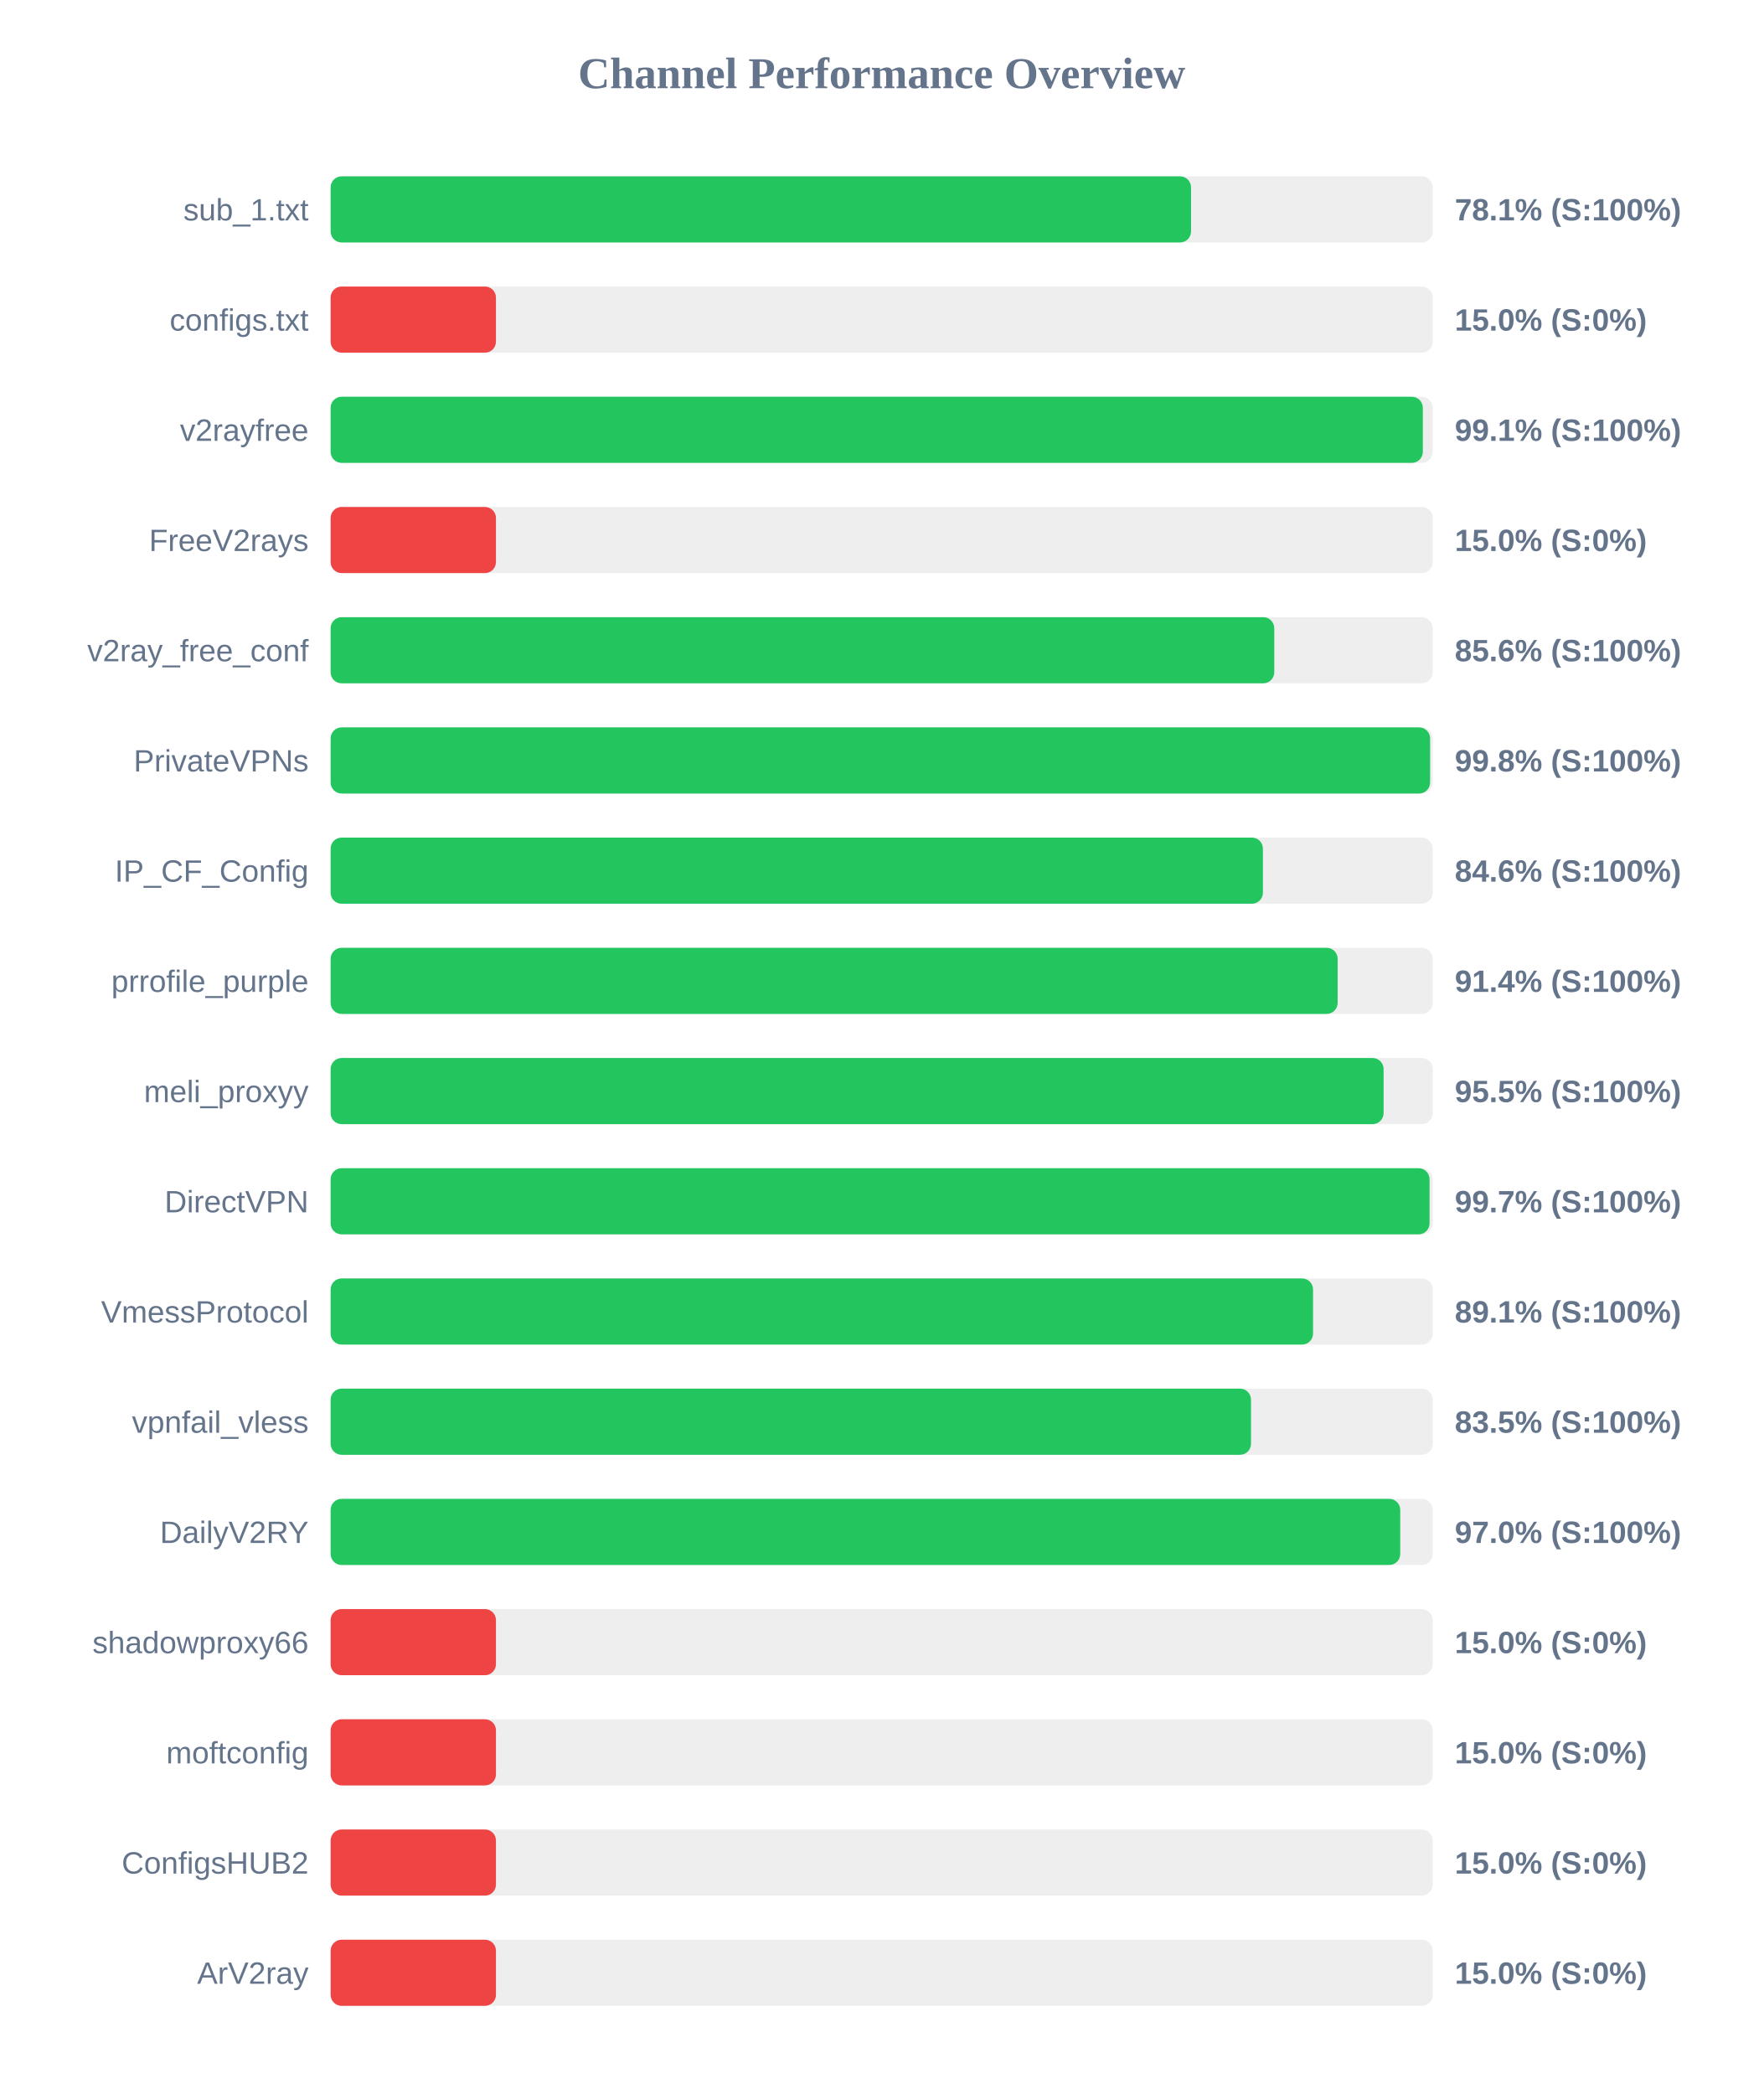
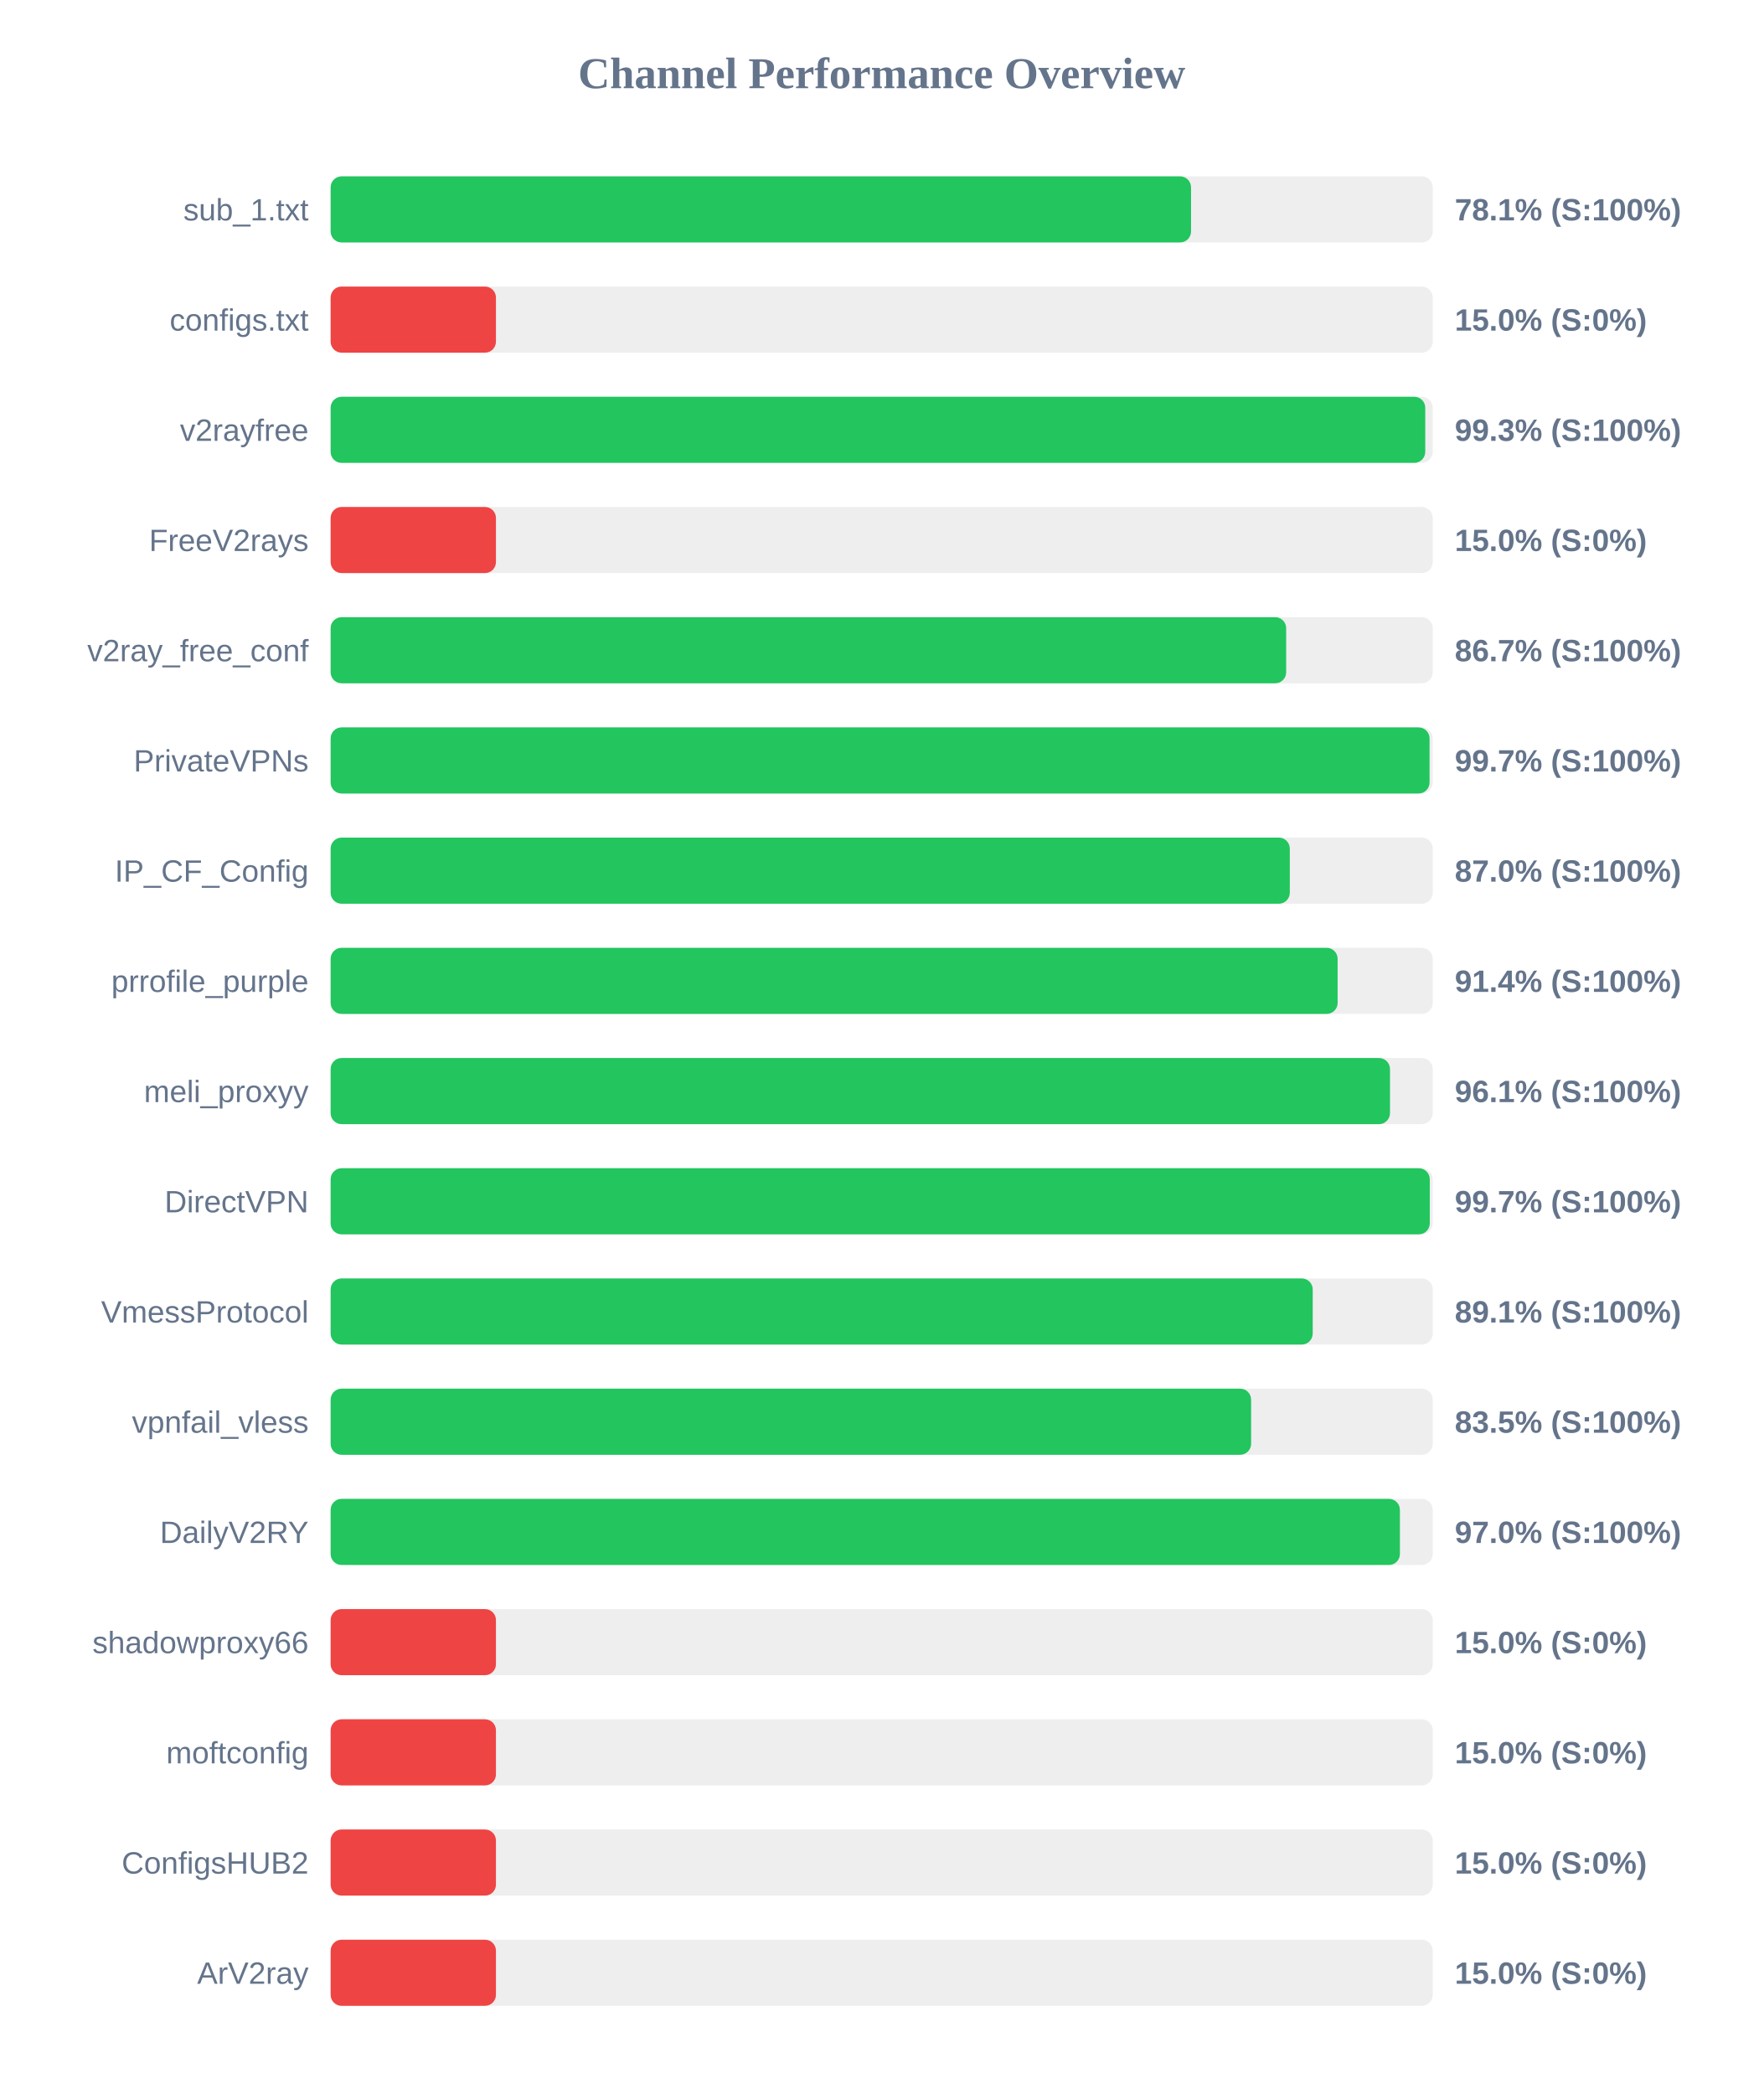
<svg xmlns="http://www.w3.org/2000/svg" width="800" height="950" version="1.1">
  <style>
        .row { font: 14px Arial; fill: #64748b; }
        .score { font: bold 14px Arial; fill: #64748b; }
    </style>
  <text x="400" y="40" text-anchor="middle" font-size="20px" font-weight="bold" fill="#64748b">Channel Performance Overview</text>
  <rect x="150" y="80" width="500" height="30" fill="#eee" rx="5" />
  <rect x="150" y="80" width="390.35" height="30" fill="#22c55e" rx="5" />
  <text x="140" y="100" text-anchor="end" class="row">sub_1.txt</text>
  <text x="660" y="100" text-anchor="start" class="score">78.1% (S:100%)</text>
  <rect x="150" y="130" width="500" height="30" fill="#eee" rx="5" />
  <rect x="150" y="130" width="75.0" height="30" fill="#ef4444" rx="5" />
  <text x="140" y="150" text-anchor="end" class="row">configs.txt</text>
  <text x="660" y="150" text-anchor="start" class="score">15.0% (S:0%)</text>
  <rect x="150" y="180" width="500" height="30" fill="#eee" rx="5" />
-   <rect x="150" y="180" width="495.5" height="30" fill="#22c55e" rx="5" />
+   <rect x="150" y="180" width="496.6" height="30" fill="#22c55e" rx="5" />
  <text x="140" y="200" text-anchor="end" class="row">v2rayfree</text>
-   <text x="660" y="200" text-anchor="start" class="score">99.1% (S:100%)</text>
+   <text x="660" y="200" text-anchor="start" class="score">99.3% (S:100%)</text>
  <rect x="150" y="230" width="500" height="30" fill="#eee" rx="5" />
  <rect x="150" y="230" width="75.0" height="30" fill="#ef4444" rx="5" />
  <text x="140" y="250" text-anchor="end" class="row">FreeV2rays</text>
  <text x="660" y="250" text-anchor="start" class="score">15.0% (S:0%)</text>
  <rect x="150" y="280" width="500" height="30" fill="#eee" rx="5" />
-   <rect x="150" y="280" width="428.1" height="30" fill="#22c55e" rx="5" />
+   <rect x="150" y="280" width="433.5" height="30" fill="#22c55e" rx="5" />
  <text x="140" y="300" text-anchor="end" class="row">v2ray_free_conf</text>
-   <text x="660" y="300" text-anchor="start" class="score">85.6% (S:100%)</text>
+   <text x="660" y="300" text-anchor="start" class="score">86.7% (S:100%)</text>
  <rect x="150" y="330" width="500" height="30" fill="#eee" rx="5" />
-   <rect x="150" y="330" width="498.8" height="30" fill="#22c55e" rx="5" />
+   <rect x="150" y="330" width="498.55" height="30" fill="#22c55e" rx="5" />
  <text x="140" y="350" text-anchor="end" class="row">PrivateVPNs</text>
-   <text x="660" y="350" text-anchor="start" class="score">99.8% (S:100%)</text>
+   <text x="660" y="350" text-anchor="start" class="score">99.7% (S:100%)</text>
  <rect x="150" y="380" width="500" height="30" fill="#eee" rx="5" />
-   <rect x="150" y="380" width="422.95" height="30" fill="#22c55e" rx="5" />
+   <rect x="150" y="380" width="435.15" height="30" fill="#22c55e" rx="5" />
  <text x="140" y="400" text-anchor="end" class="row">IP_CF_Config</text>
-   <text x="660" y="400" text-anchor="start" class="score">84.6% (S:100%)</text>
+   <text x="660" y="400" text-anchor="start" class="score">87.0% (S:100%)</text>
  <rect x="150" y="430" width="500" height="30" fill="#eee" rx="5" />
  <rect x="150" y="430" width="456.85" height="30" fill="#22c55e" rx="5" />
  <text x="140" y="450" text-anchor="end" class="row">prrofile_purple</text>
  <text x="660" y="450" text-anchor="start" class="score">91.4% (S:100%)</text>
  <rect x="150" y="480" width="500" height="30" fill="#eee" rx="5" />
-   <rect x="150" y="480" width="477.7" height="30" fill="#22c55e" rx="5" />
+   <rect x="150" y="480" width="480.6" height="30" fill="#22c55e" rx="5" />
  <text x="140" y="500" text-anchor="end" class="row">meli_proxyy</text>
-   <text x="660" y="500" text-anchor="start" class="score">95.5% (S:100%)</text>
+   <text x="660" y="500" text-anchor="start" class="score">96.1% (S:100%)</text>
  <rect x="150" y="530" width="500" height="30" fill="#eee" rx="5" />
-   <rect x="150" y="530" width="498.55" height="30" fill="#22c55e" rx="5" />
+   <rect x="150" y="530" width="498.65" height="30" fill="#22c55e" rx="5" />
  <text x="140" y="550" text-anchor="end" class="row">DirectVPN</text>
  <text x="660" y="550" text-anchor="start" class="score">99.7% (S:100%)</text>
  <rect x="150" y="580" width="500" height="30" fill="#eee" rx="5" />
-   <rect x="150" y="580" width="445.7" height="30" fill="#22c55e" rx="5" />
+   <rect x="150" y="580" width="445.55" height="30" fill="#22c55e" rx="5" />
  <text x="140" y="600" text-anchor="end" class="row">VmessProtocol</text>
  <text x="660" y="600" text-anchor="start" class="score">89.1% (S:100%)</text>
  <rect x="150" y="630" width="500" height="30" fill="#eee" rx="5" />
-   <rect x="150" y="630" width="417.55" height="30" fill="#22c55e" rx="5" />
+   <rect x="150" y="630" width="417.6" height="30" fill="#22c55e" rx="5" />
  <text x="140" y="650" text-anchor="end" class="row">vpnfail_vless</text>
  <text x="660" y="650" text-anchor="start" class="score">83.5% (S:100%)</text>
  <rect x="150" y="680" width="500" height="30" fill="#eee" rx="5" />
-   <rect x="150" y="680" width="485.25" height="30" fill="#22c55e" rx="5" />
+   <rect x="150" y="680" width="485.1" height="30" fill="#22c55e" rx="5" />
  <text x="140" y="700" text-anchor="end" class="row">DailyV2RY</text>
  <text x="660" y="700" text-anchor="start" class="score">97.0% (S:100%)</text>
  <rect x="150" y="730" width="500" height="30" fill="#eee" rx="5" />
  <rect x="150" y="730" width="75.0" height="30" fill="#ef4444" rx="5" />
  <text x="140" y="750" text-anchor="end" class="row">shadowproxy66</text>
  <text x="660" y="750" text-anchor="start" class="score">15.0% (S:0%)</text>
  <rect x="150" y="780" width="500" height="30" fill="#eee" rx="5" />
  <rect x="150" y="780" width="75.0" height="30" fill="#ef4444" rx="5" />
  <text x="140" y="800" text-anchor="end" class="row">moftconfig</text>
  <text x="660" y="800" text-anchor="start" class="score">15.0% (S:0%)</text>
  <rect x="150" y="830" width="500" height="30" fill="#eee" rx="5" />
  <rect x="150" y="830" width="75.0" height="30" fill="#ef4444" rx="5" />
  <text x="140" y="850" text-anchor="end" class="row">ConfigsHUB2</text>
  <text x="660" y="850" text-anchor="start" class="score">15.0% (S:0%)</text>
  <rect x="150" y="880" width="500" height="30" fill="#eee" rx="5" />
  <rect x="150" y="880" width="75.0" height="30" fill="#ef4444" rx="5" />
  <text x="140" y="900" text-anchor="end" class="row">ArV2ray</text>
  <text x="660" y="900" text-anchor="start" class="score">15.0% (S:0%)</text>
</svg>
